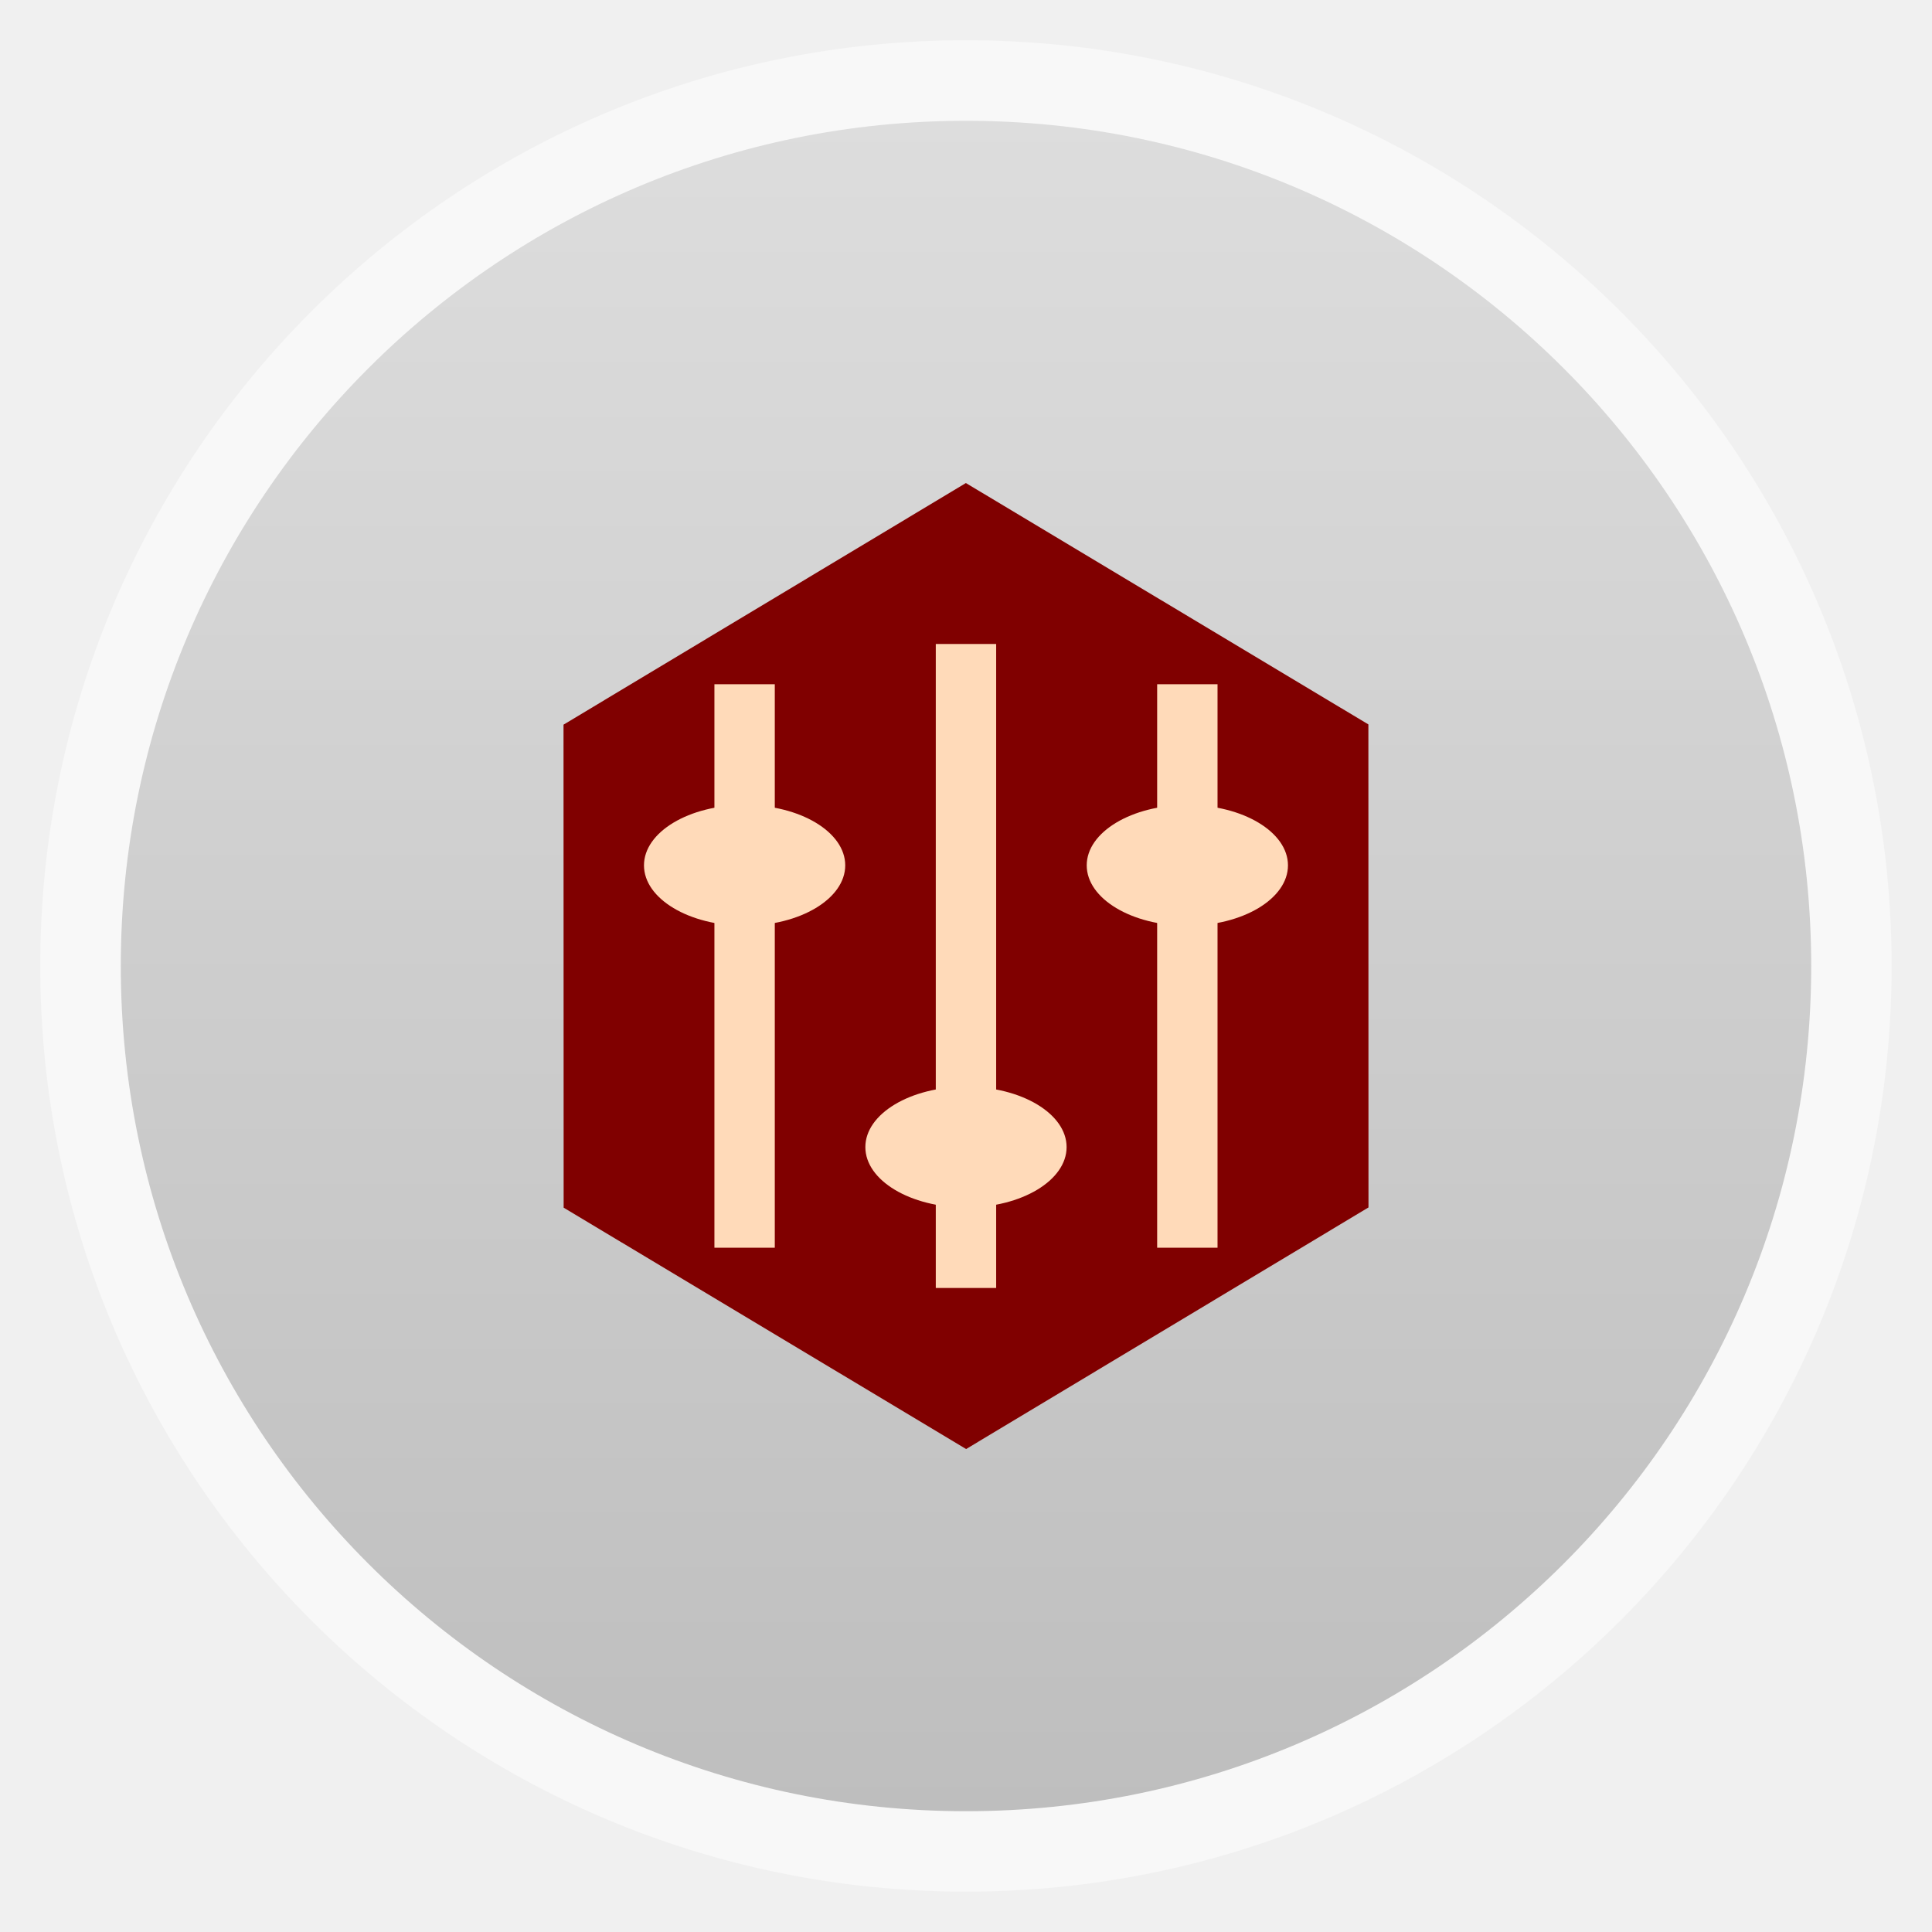
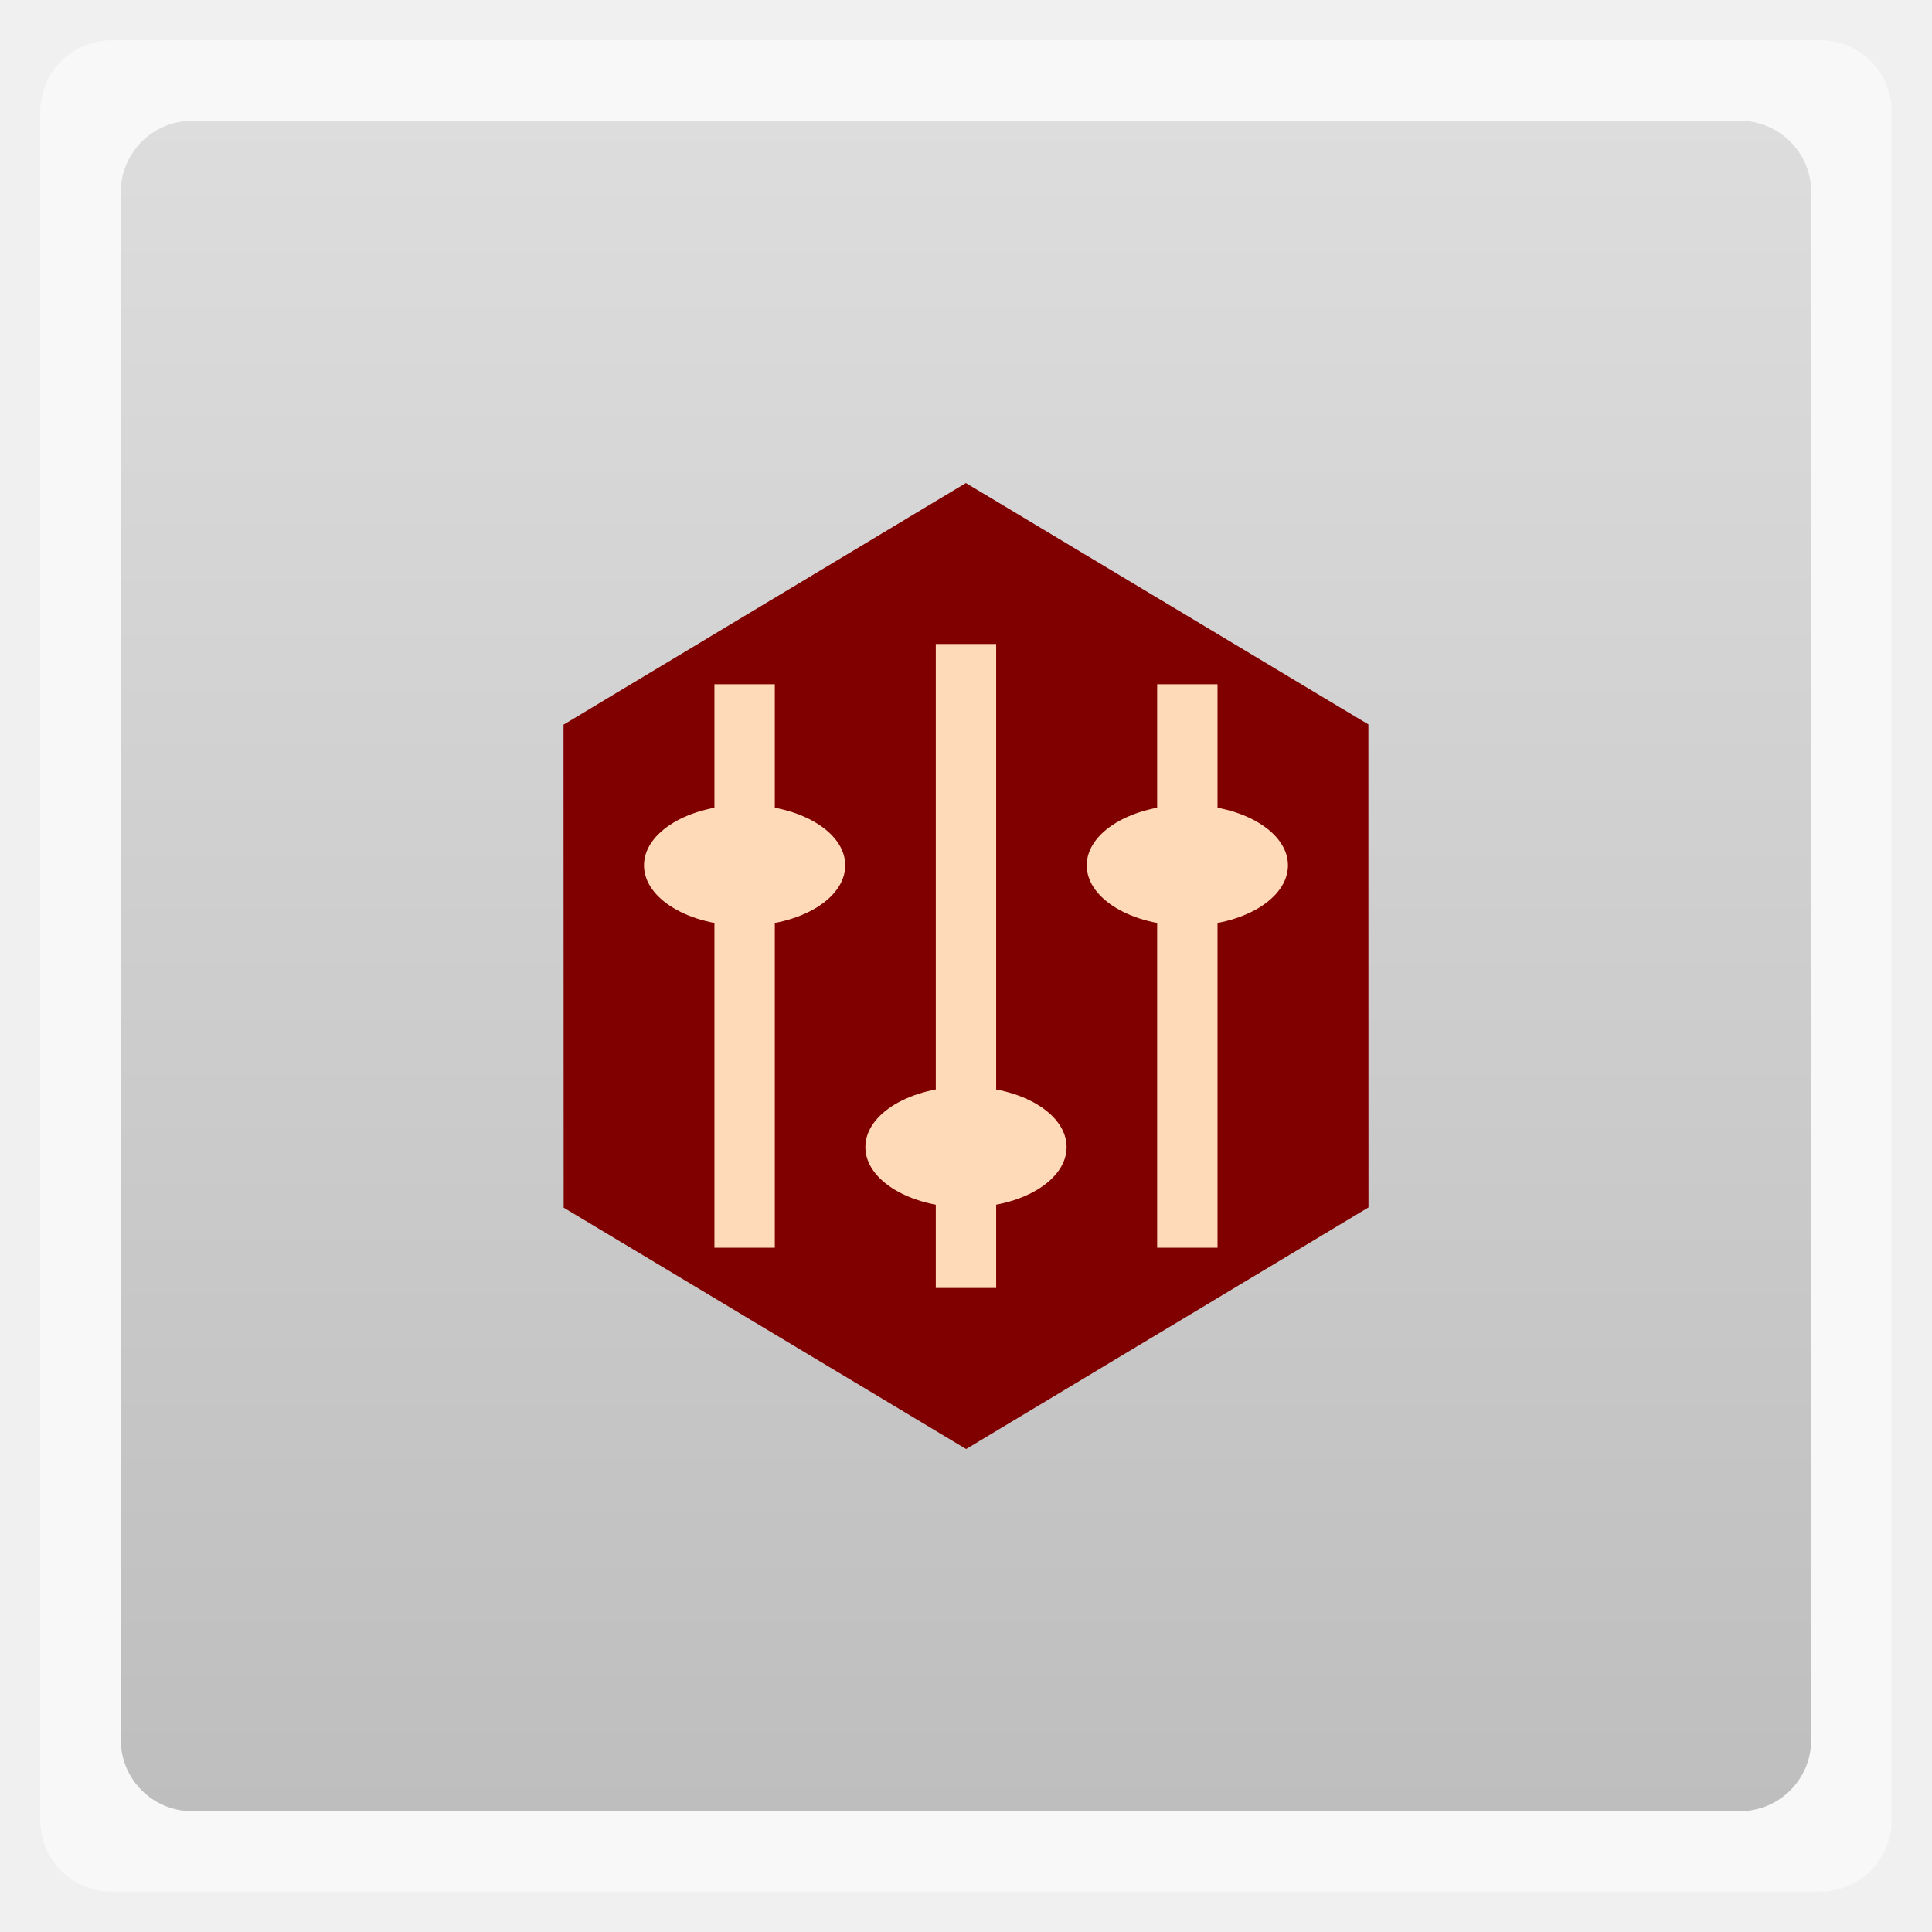
<svg xmlns="http://www.w3.org/2000/svg" xmlns:xlink="http://www.w3.org/1999/xlink" width="48" viewBox="0 0 13.547 13.547" height="48">
  <defs>
    <linearGradient xlink:href="#1" id="0" gradientUnits="userSpaceOnUse" gradientTransform="matrix(1.10525,0,0,1.10525,-134.2785,-295.7617)" y1="279.1" x2="0" y2="268.33" />
    <linearGradient id="1">
      <stop stop-color="#bebebe" />
      <stop offset="1" stop-color="#dddddd" />
    </linearGradient>
  </defs>
-   <rect height="12.982" rx="6.491" y="0.282" x="0.282" width="12.982" opacity="0.5" fill="#ffffff" fill-rule="evenodd" />
-   <rect height="11.853" rx="5.926" y="0.847" x="0.847" width="11.853" fill="url(#0)" fill-rule="evenodd" />
+   <rect height="12.982" rx="0.5" y="0.282" x="0.282" width="12.982" opacity="0.5" fill="#ffffff" fill-rule="evenodd" />
+   <rect height="11.853" rx="0.5" y="0.847" x="0.847" width="11.853" fill="url(#0)" fill-rule="evenodd" />
  <path d="M 30.118,1.632 30.208,19.172 15.064,28.02 -0.17,19.329 -0.261,1.79 14.883,-7.059 z" transform="matrix(0.1857709,9.4862511e-4,-9.1268129e-4,0.1930879,4.001435,4.735905)" fill="#800000" />
  <g transform="matrix(0.2822222,0,0,0.2822222,4.515556,4.515556)" fill="#ffdab9">
    <path d="m 7.25,0 0,16 1.5,0 0,-16 z" />
    <path d="M 10.5,12.5 C 10.5,13.328 9.381,14 8,14 6.619,14 5.5,13.328 5.5,12.5 5.5,11.672 6.619,11 8,11 c 1.381,0 2.5,0.672 2.5,1.5 z" />
    <path d="m 3.25,15 0,-14 -1.5,0 0,14 z" />
    <path d="M 5,5.5 C 5,6.328 3.881,7 2.5,7 1.119,7 0,6.328 0,5.5 0,4.672 1.119,4 2.5,4 3.881,4 5,4.672 5,5.5 z" />
    <path d="m 14.25,15 0,-14 -1.5,0 0,14 z" />
    <path d="M 16,5.5 C 16,6.328 14.881,7 13.5,7 12.119,7 11,6.328 11,5.5 11,4.672 12.119,4 13.5,4 14.881,4 16,4.672 16,5.5 z" />
  </g>
</svg>
